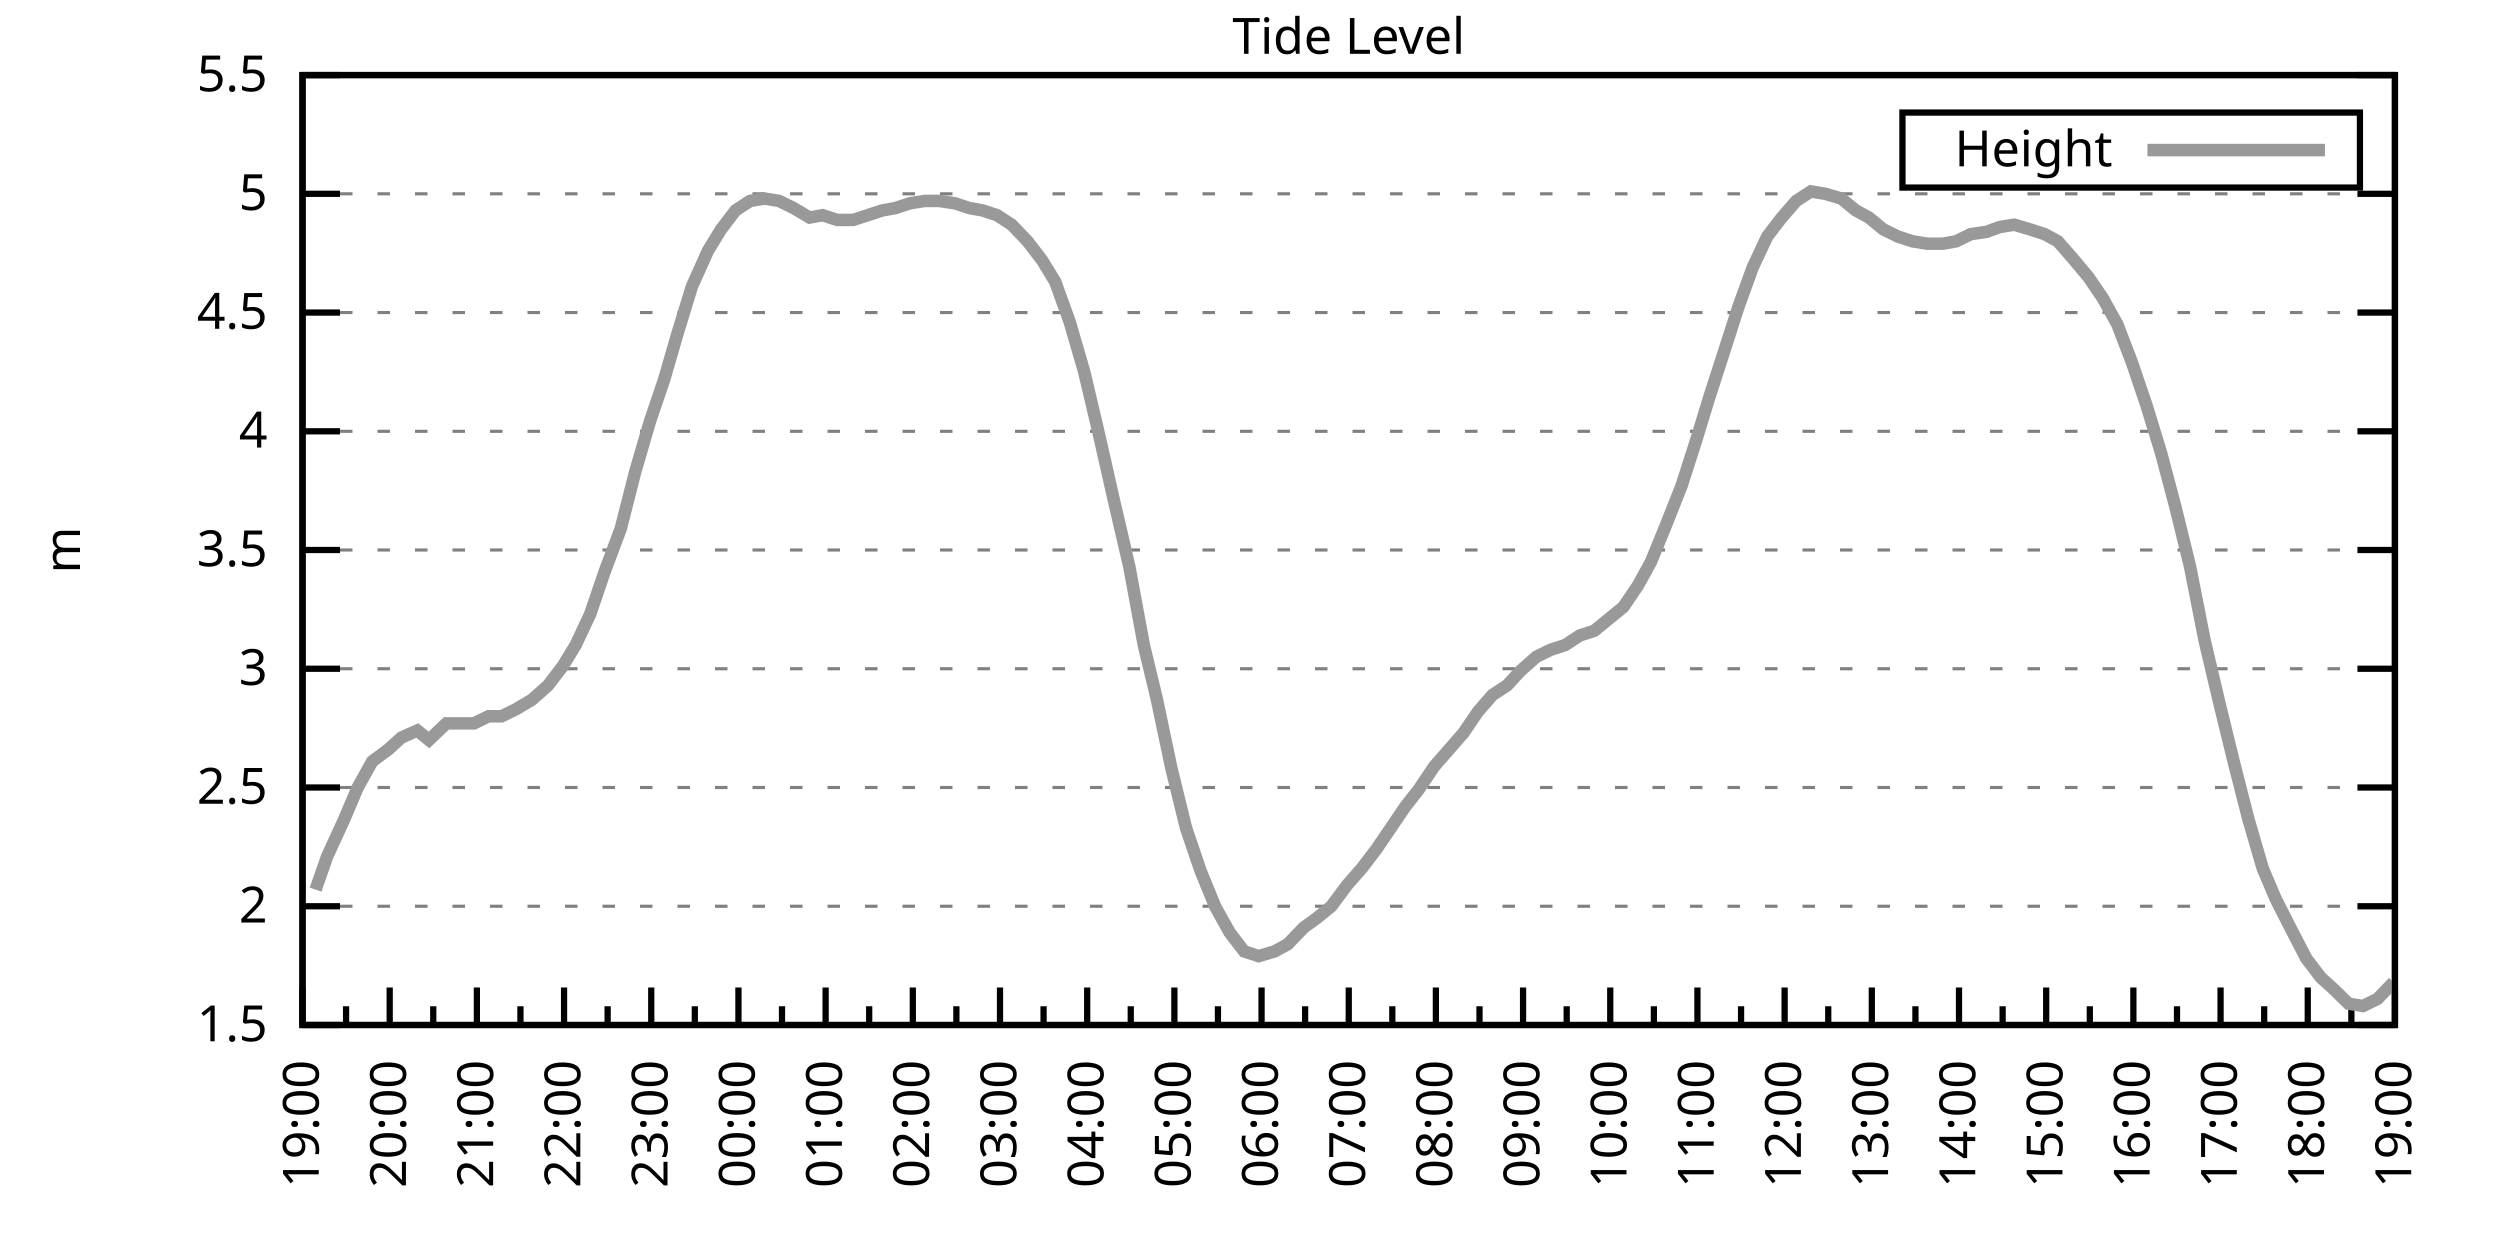
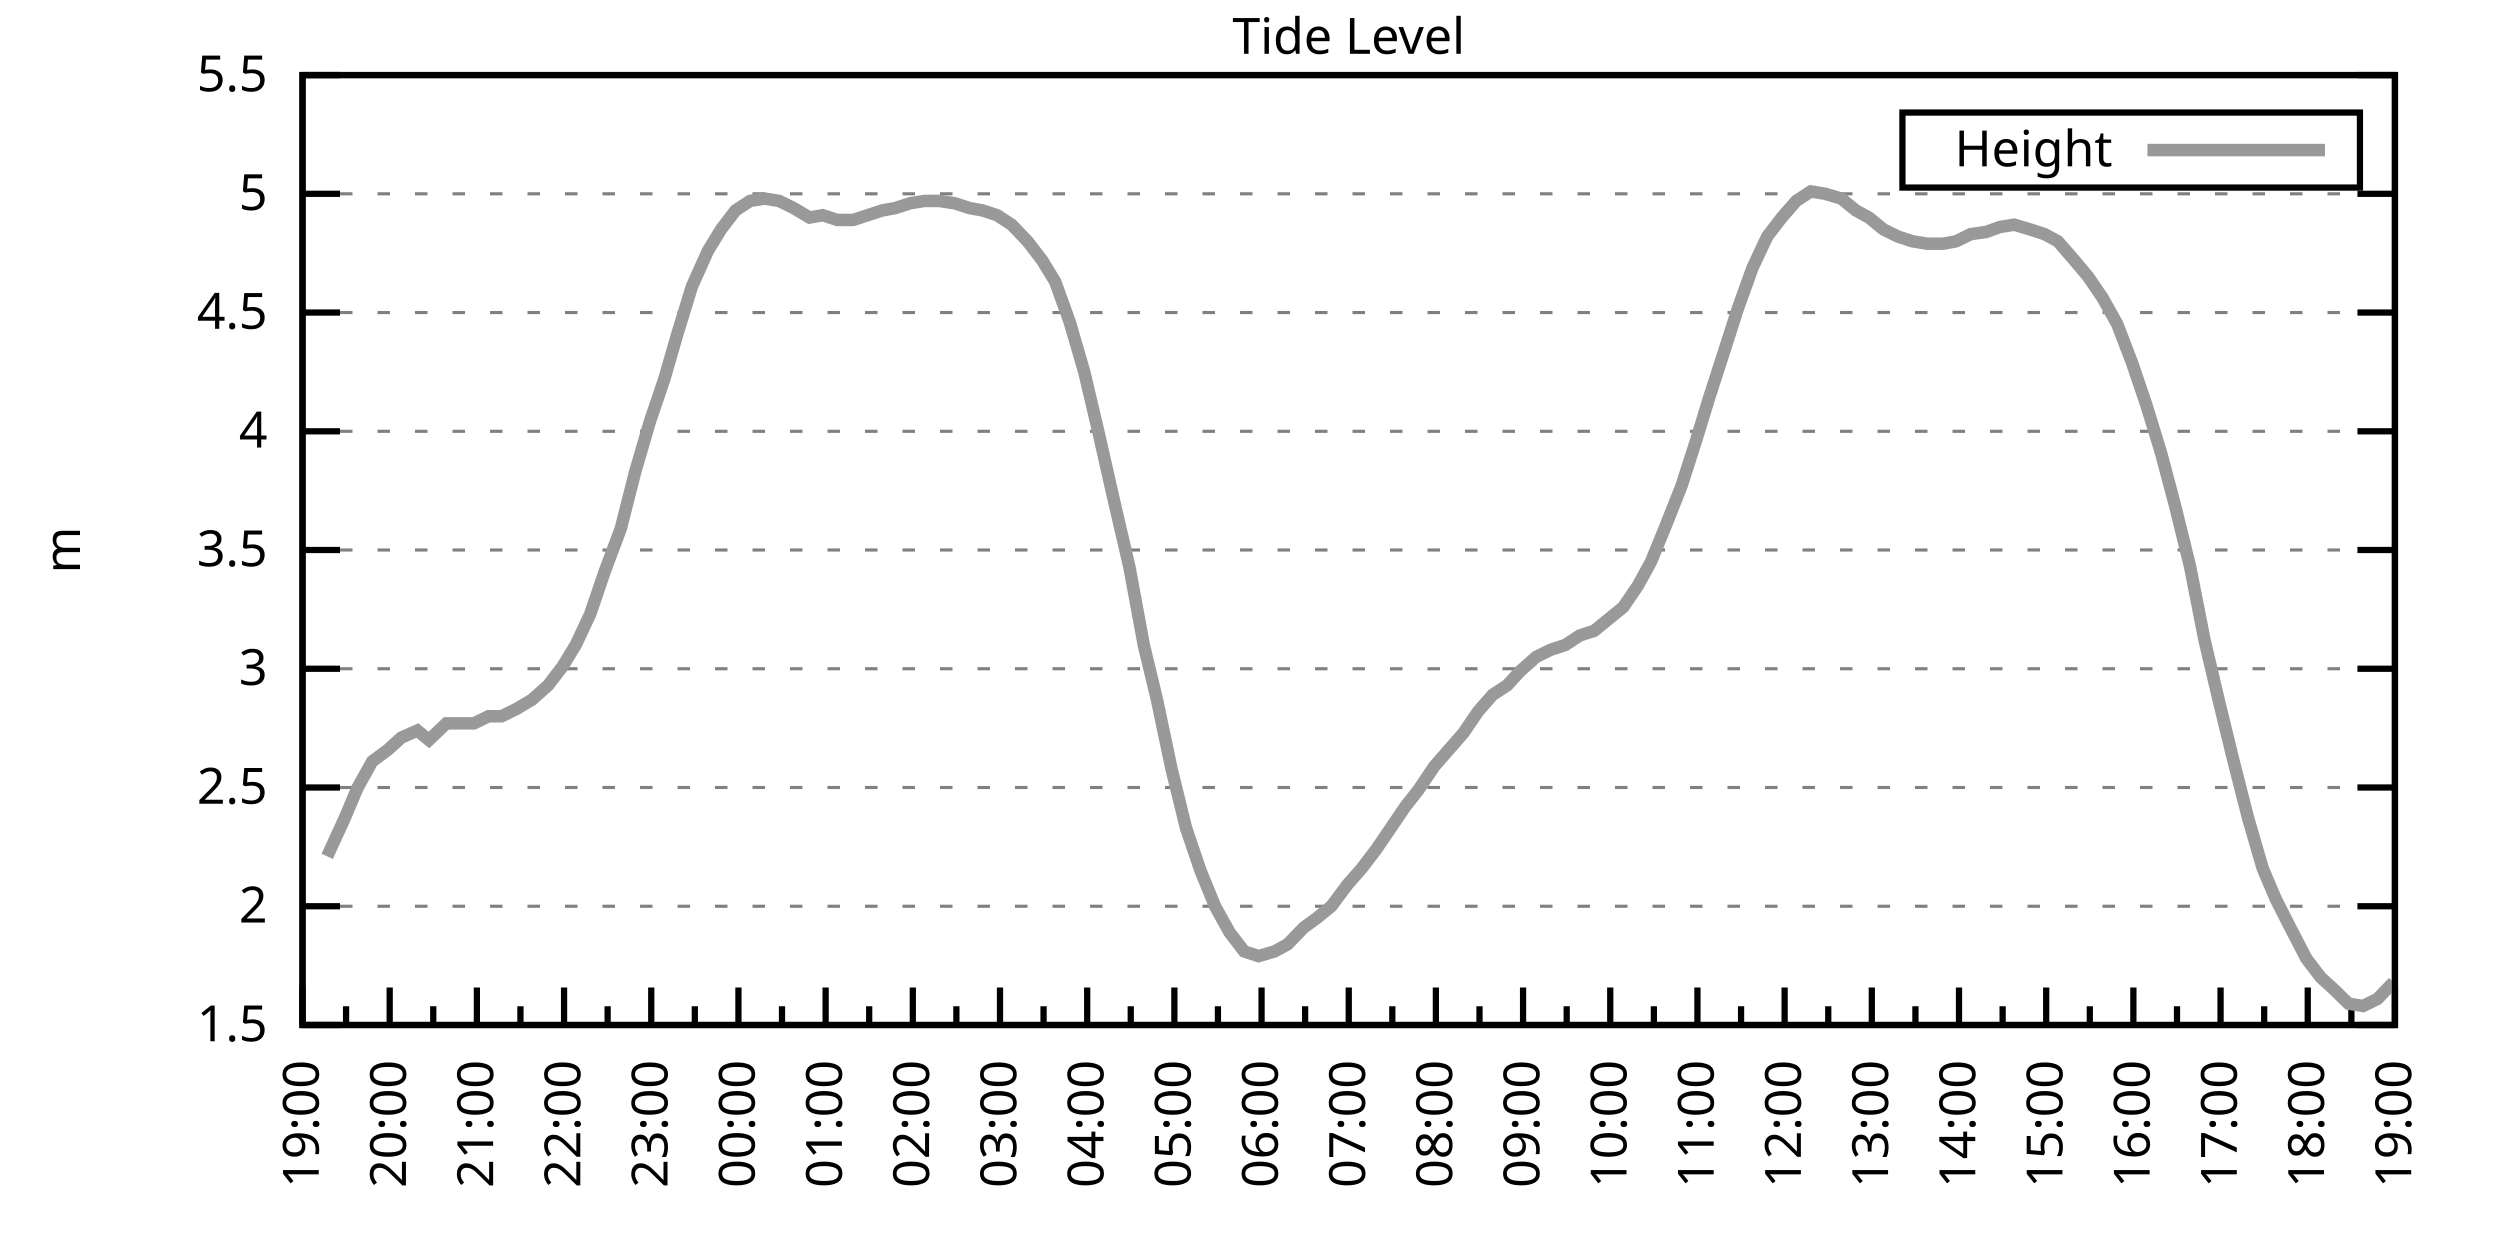
<svg xmlns="http://www.w3.org/2000/svg" xmlns:xlink="http://www.w3.org/1999/xlink" width="400" height="200" viewBox="0 0 400 200">
  <g id="gnuplot_canvas">
    <rect x="0" y="0" width="400" height="200" fill="none" />
    <defs>
      <circle id="gpDot" r="0.5" stroke-width="0.5" stroke="currentColor" />
      <path id="gpPt0" stroke-width="0.333" stroke="currentColor" d="M-1,0 h2 M0,-1 v2" />
      <path id="gpPt1" stroke-width="0.333" stroke="currentColor" d="M-1,-1 L1,1 M1,-1 L-1,1" />
      <path id="gpPt2" stroke-width="0.333" stroke="currentColor" d="M-1,0 L1,0 M0,-1 L0,1 M-1,-1 L1,1 M-1,1 L1,-1" />
      <rect id="gpPt3" stroke-width="0.333" stroke="currentColor" x="-1" y="-1" width="2" height="2" />
      <rect id="gpPt4" stroke-width="0.333" stroke="currentColor" fill="currentColor" x="-1" y="-1" width="2" height="2" />
      <circle id="gpPt5" stroke-width="0.333" stroke="currentColor" cx="0" cy="0" r="1" />
      <use xlink:href="#gpPt5" id="gpPt6" fill="currentColor" stroke="none" />
      <path id="gpPt7" stroke-width="0.333" stroke="currentColor" d="M0,-1.33 L-1.33,0.67 L1.33,0.67 z" />
      <use xlink:href="#gpPt7" id="gpPt8" fill="currentColor" stroke="none" />
      <use xlink:href="#gpPt7" id="gpPt9" stroke="currentColor" transform="rotate(180)" />
      <use xlink:href="#gpPt9" id="gpPt10" fill="currentColor" stroke="none" />
      <use xlink:href="#gpPt3" id="gpPt11" stroke="currentColor" transform="rotate(45)" />
      <use xlink:href="#gpPt11" id="gpPt12" fill="currentColor" stroke="none" />
      <path id="gpPt13" stroke-width="0.333" stroke="currentColor" d="M0,1.330 L1.265,0.411 L0.782,-1.067 L-0.782,-1.076 L-1.265,0.411 z" />
      <use xlink:href="#gpPt13" id="gpPt14" fill="currentColor" stroke="none" />
      <filter id="textbox" filterUnits="objectBoundingBox" x="0" y="0" height="1" width="1">
        <feFlood flood-color="white" flood-opacity="1" result="bgnd" />
        <feComposite in="SourceGraphic" in2="bgnd" operator="atop" />
      </filter>
      <filter id="greybox" filterUnits="objectBoundingBox" x="0" y="0" height="1" width="1">
        <feFlood flood-color="lightgrey" flood-opacity="1" result="grey" />
        <feComposite in="SourceGraphic" in2="grey" operator="atop" />
      </filter>
    </defs>
    <g fill="none" color="white" stroke="currentColor" stroke-width="1.00" stroke-linecap="butt" stroke-linejoin="miter">
</g>
    <g fill="none" color="black" stroke="currentColor" stroke-width="1.00" stroke-linecap="butt" stroke-linejoin="miter">
      <g stroke="none" shape-rendering="crispEdges">
        <polygon fill="rgb(255, 255, 255)" points="48.40,164.00 383.18,164.00 383.18,12.02 48.40,12.02 " />
      </g>
    </g>
    <g fill="none" color="black" stroke="currentColor" stroke-width="1.00" stroke-linecap="butt" stroke-linejoin="miter">
</g>
    <g fill="none" color="black" stroke="black" stroke-width="0.50" stroke-linecap="butt" stroke-linejoin="miter">
</g>
    <g fill="none" color="gray" stroke="currentColor" stroke-width="0.50" stroke-linecap="butt" stroke-linejoin="miter">
      <path stroke="gray" stroke-dasharray="2,4" class="gridline" d="M48.40,164.00 L383.19,164.00  " />
    </g>
    <g fill="none" color="gray" stroke="gray" stroke-width="1.00" stroke-linecap="butt" stroke-linejoin="miter">
</g>
    <g fill="none" color="black" stroke="currentColor" stroke-width="1.00" stroke-linecap="butt" stroke-linejoin="miter">
      <path stroke="black" d="M48.40,164.00 L54.40,164.00 M383.19,164.00 L377.19,164.00  " />
      <g transform="translate(42.80,166.60)" stroke="none" fill="black" font-family="Sans" font-size="8.00" text-anchor="end">
        <text>
          <tspan font-family="Sans"> 1.5</tspan>
        </text>
      </g>
    </g>
    <g fill="none" color="black" stroke="currentColor" stroke-width="1.00" stroke-linecap="butt" stroke-linejoin="miter">
</g>
    <g fill="none" color="black" stroke="black" stroke-width="0.50" stroke-linecap="butt" stroke-linejoin="miter">
</g>
    <g fill="none" color="gray" stroke="currentColor" stroke-width="0.50" stroke-linecap="butt" stroke-linejoin="miter">
      <path stroke="gray" stroke-dasharray="2,4" class="gridline" d="M48.40,145.00 L383.19,145.00  " />
    </g>
    <g fill="none" color="gray" stroke="gray" stroke-width="1.00" stroke-linecap="butt" stroke-linejoin="miter">
</g>
    <g fill="none" color="black" stroke="currentColor" stroke-width="1.00" stroke-linecap="butt" stroke-linejoin="miter">
      <path stroke="black" d="M48.40,145.00 L54.40,145.00 M383.19,145.00 L377.19,145.00  " />
      <g transform="translate(42.80,147.60)" stroke="none" fill="black" font-family="Sans" font-size="8.00" text-anchor="end">
        <text>
          <tspan font-family="Sans"> 2</tspan>
        </text>
      </g>
    </g>
    <g fill="none" color="black" stroke="currentColor" stroke-width="1.00" stroke-linecap="butt" stroke-linejoin="miter">
</g>
    <g fill="none" color="black" stroke="black" stroke-width="0.50" stroke-linecap="butt" stroke-linejoin="miter">
</g>
    <g fill="none" color="gray" stroke="currentColor" stroke-width="0.50" stroke-linecap="butt" stroke-linejoin="miter">
      <path stroke="gray" stroke-dasharray="2,4" class="gridline" d="M48.40,126.00 L383.19,126.00  " />
    </g>
    <g fill="none" color="gray" stroke="gray" stroke-width="1.00" stroke-linecap="butt" stroke-linejoin="miter">
</g>
    <g fill="none" color="black" stroke="currentColor" stroke-width="1.00" stroke-linecap="butt" stroke-linejoin="miter">
      <path stroke="black" d="M48.40,126.00 L54.40,126.00 M383.19,126.00 L377.19,126.00  " />
      <g transform="translate(42.80,128.60)" stroke="none" fill="black" font-family="Sans" font-size="8.00" text-anchor="end">
        <text>
          <tspan font-family="Sans"> 2.5</tspan>
        </text>
      </g>
    </g>
    <g fill="none" color="black" stroke="currentColor" stroke-width="1.00" stroke-linecap="butt" stroke-linejoin="miter">
</g>
    <g fill="none" color="black" stroke="black" stroke-width="0.50" stroke-linecap="butt" stroke-linejoin="miter">
</g>
    <g fill="none" color="gray" stroke="currentColor" stroke-width="0.50" stroke-linecap="butt" stroke-linejoin="miter">
      <path stroke="gray" stroke-dasharray="2,4" class="gridline" d="M48.40,107.00 L383.19,107.00  " />
    </g>
    <g fill="none" color="gray" stroke="gray" stroke-width="1.00" stroke-linecap="butt" stroke-linejoin="miter">
</g>
    <g fill="none" color="black" stroke="currentColor" stroke-width="1.00" stroke-linecap="butt" stroke-linejoin="miter">
      <path stroke="black" d="M48.40,107.00 L54.40,107.00 M383.19,107.00 L377.19,107.00  " />
      <g transform="translate(42.80,109.60)" stroke="none" fill="black" font-family="Sans" font-size="8.00" text-anchor="end">
        <text>
          <tspan font-family="Sans"> 3</tspan>
        </text>
      </g>
    </g>
    <g fill="none" color="black" stroke="currentColor" stroke-width="1.00" stroke-linecap="butt" stroke-linejoin="miter">
</g>
    <g fill="none" color="black" stroke="black" stroke-width="0.50" stroke-linecap="butt" stroke-linejoin="miter">
</g>
    <g fill="none" color="gray" stroke="currentColor" stroke-width="0.50" stroke-linecap="butt" stroke-linejoin="miter">
      <path stroke="gray" stroke-dasharray="2,4" class="gridline" d="M48.40,88.00 L383.19,88.00  " />
    </g>
    <g fill="none" color="gray" stroke="gray" stroke-width="1.00" stroke-linecap="butt" stroke-linejoin="miter">
</g>
    <g fill="none" color="black" stroke="currentColor" stroke-width="1.00" stroke-linecap="butt" stroke-linejoin="miter">
      <path stroke="black" d="M48.40,88.00 L54.40,88.00 M383.19,88.00 L377.19,88.00  " />
      <g transform="translate(42.80,90.60)" stroke="none" fill="black" font-family="Sans" font-size="8.00" text-anchor="end">
        <text>
          <tspan font-family="Sans"> 3.5</tspan>
        </text>
      </g>
    </g>
    <g fill="none" color="black" stroke="currentColor" stroke-width="1.00" stroke-linecap="butt" stroke-linejoin="miter">
</g>
    <g fill="none" color="black" stroke="black" stroke-width="0.50" stroke-linecap="butt" stroke-linejoin="miter">
</g>
    <g fill="none" color="gray" stroke="currentColor" stroke-width="0.50" stroke-linecap="butt" stroke-linejoin="miter">
      <path stroke="gray" stroke-dasharray="2,4" class="gridline" d="M48.40,69.01 L383.19,69.01  " />
    </g>
    <g fill="none" color="gray" stroke="gray" stroke-width="1.00" stroke-linecap="butt" stroke-linejoin="miter">
</g>
    <g fill="none" color="black" stroke="currentColor" stroke-width="1.00" stroke-linecap="butt" stroke-linejoin="miter">
      <path stroke="black" d="M48.40,69.01 L54.40,69.01 M383.19,69.01 L377.19,69.01  " />
      <g transform="translate(42.80,71.61)" stroke="none" fill="black" font-family="Sans" font-size="8.00" text-anchor="end">
        <text>
          <tspan font-family="Sans"> 4</tspan>
        </text>
      </g>
    </g>
    <g fill="none" color="black" stroke="currentColor" stroke-width="1.00" stroke-linecap="butt" stroke-linejoin="miter">
</g>
    <g fill="none" color="black" stroke="black" stroke-width="0.50" stroke-linecap="butt" stroke-linejoin="miter">
</g>
    <g fill="none" color="gray" stroke="currentColor" stroke-width="0.50" stroke-linecap="butt" stroke-linejoin="miter">
      <path stroke="gray" stroke-dasharray="2,4" class="gridline" d="M48.40,50.01 L383.19,50.01  " />
    </g>
    <g fill="none" color="gray" stroke="gray" stroke-width="1.00" stroke-linecap="butt" stroke-linejoin="miter">
</g>
    <g fill="none" color="black" stroke="currentColor" stroke-width="1.00" stroke-linecap="butt" stroke-linejoin="miter">
      <path stroke="black" d="M48.40,50.01 L54.40,50.01 M383.19,50.01 L377.19,50.01  " />
      <g transform="translate(42.80,52.61)" stroke="none" fill="black" font-family="Sans" font-size="8.00" text-anchor="end">
        <text>
          <tspan font-family="Sans"> 4.5</tspan>
        </text>
      </g>
    </g>
    <g fill="none" color="black" stroke="currentColor" stroke-width="1.00" stroke-linecap="butt" stroke-linejoin="miter">
</g>
    <g fill="none" color="black" stroke="black" stroke-width="0.50" stroke-linecap="butt" stroke-linejoin="miter">
</g>
    <g fill="none" color="gray" stroke="currentColor" stroke-width="0.50" stroke-linecap="butt" stroke-linejoin="miter">
      <path stroke="gray" stroke-dasharray="2,4" class="gridline" d="M48.40,31.01 L383.19,31.01  " />
    </g>
    <g fill="none" color="gray" stroke="gray" stroke-width="1.00" stroke-linecap="butt" stroke-linejoin="miter">
</g>
    <g fill="none" color="black" stroke="currentColor" stroke-width="1.00" stroke-linecap="butt" stroke-linejoin="miter">
      <path stroke="black" d="M48.40,31.01 L54.40,31.01 M383.19,31.01 L377.19,31.01  " />
      <g transform="translate(42.80,33.61)" stroke="none" fill="black" font-family="Sans" font-size="8.00" text-anchor="end">
        <text>
          <tspan font-family="Sans"> 5</tspan>
        </text>
      </g>
    </g>
    <g fill="none" color="black" stroke="currentColor" stroke-width="1.00" stroke-linecap="butt" stroke-linejoin="miter">
</g>
    <g fill="none" color="black" stroke="black" stroke-width="0.50" stroke-linecap="butt" stroke-linejoin="miter">
</g>
    <g fill="none" color="gray" stroke="currentColor" stroke-width="0.50" stroke-linecap="butt" stroke-linejoin="miter">
      <path stroke="gray" stroke-dasharray="2,4" class="gridline" d="M48.40,12.01 L383.19,12.01  " />
    </g>
    <g fill="none" color="gray" stroke="gray" stroke-width="1.00" stroke-linecap="butt" stroke-linejoin="miter">
</g>
    <g fill="none" color="black" stroke="currentColor" stroke-width="1.00" stroke-linecap="butt" stroke-linejoin="miter">
      <path stroke="black" d="M48.40,12.01 L54.40,12.01 M383.19,12.01 L377.19,12.01  " />
      <g transform="translate(42.80,14.61)" stroke="none" fill="black" font-family="Sans" font-size="8.00" text-anchor="end">
        <text>
          <tspan font-family="Sans"> 5.5</tspan>
        </text>
      </g>
    </g>
    <g fill="none" color="black" stroke="currentColor" stroke-width="1.00" stroke-linecap="butt" stroke-linejoin="miter">
      <path stroke="black" d="M48.40,164.00 L48.40,158.00  " />
      <g transform="translate(51.00,169.60) rotate(270)" stroke="none" fill="black" font-family="Sans" font-size="8.00" text-anchor="end">
        <text>
          <tspan font-family="Sans">19:00</tspan>
        </text>
      </g>
    </g>
    <g fill="none" color="black" stroke="currentColor" stroke-width="1.00" stroke-linecap="butt" stroke-linejoin="miter">
      <path stroke="black" d="M55.37,164.00 L55.37,161.00 M62.35,164.00 L62.35,158.00  " />
      <g transform="translate(64.95,169.60) rotate(270)" stroke="none" fill="black" font-family="Sans" font-size="8.00" text-anchor="end">
        <text>
          <tspan font-family="Sans">20:00</tspan>
        </text>
      </g>
    </g>
    <g fill="none" color="black" stroke="currentColor" stroke-width="1.00" stroke-linecap="butt" stroke-linejoin="miter">
      <path stroke="black" d="M69.32,164.00 L69.32,161.00 M76.30,164.00 L76.30,158.00  " />
      <g transform="translate(78.90,169.60) rotate(270)" stroke="none" fill="black" font-family="Sans" font-size="8.00" text-anchor="end">
        <text>
          <tspan font-family="Sans">21:00</tspan>
        </text>
      </g>
    </g>
    <g fill="none" color="black" stroke="currentColor" stroke-width="1.00" stroke-linecap="butt" stroke-linejoin="miter">
      <path stroke="black" d="M83.27,164.00 L83.27,161.00 M90.25,164.00 L90.25,158.00  " />
      <g transform="translate(92.85,169.60) rotate(270)" stroke="none" fill="black" font-family="Sans" font-size="8.00" text-anchor="end">
        <text>
          <tspan font-family="Sans">22:00</tspan>
        </text>
      </g>
    </g>
    <g fill="none" color="black" stroke="currentColor" stroke-width="1.00" stroke-linecap="butt" stroke-linejoin="miter">
      <path stroke="black" d="M97.22,164.00 L97.22,161.00 M104.20,164.00 L104.20,158.00  " />
      <g transform="translate(106.80,169.60) rotate(270)" stroke="none" fill="black" font-family="Sans" font-size="8.00" text-anchor="end">
        <text>
          <tspan font-family="Sans">23:00</tspan>
        </text>
      </g>
    </g>
    <g fill="none" color="black" stroke="currentColor" stroke-width="1.00" stroke-linecap="butt" stroke-linejoin="miter">
      <path stroke="black" d="M111.17,164.00 L111.17,161.00 M118.15,164.00 L118.15,158.00  " />
      <g transform="translate(120.75,169.60) rotate(270)" stroke="none" fill="black" font-family="Sans" font-size="8.00" text-anchor="end">
        <text>
          <tspan font-family="Sans">00:00</tspan>
        </text>
      </g>
    </g>
    <g fill="none" color="black" stroke="currentColor" stroke-width="1.00" stroke-linecap="butt" stroke-linejoin="miter">
      <path stroke="black" d="M125.12,164.00 L125.12,161.00 M132.10,164.00 L132.10,158.00  " />
      <g transform="translate(134.70,169.60) rotate(270)" stroke="none" fill="black" font-family="Sans" font-size="8.00" text-anchor="end">
        <text>
          <tspan font-family="Sans">01:00</tspan>
        </text>
      </g>
    </g>
    <g fill="none" color="black" stroke="currentColor" stroke-width="1.00" stroke-linecap="butt" stroke-linejoin="miter">
      <path stroke="black" d="M139.07,164.00 L139.07,161.00 M146.05,164.00 L146.05,158.00  " />
      <g transform="translate(148.65,169.60) rotate(270)" stroke="none" fill="black" font-family="Sans" font-size="8.00" text-anchor="end">
        <text>
          <tspan font-family="Sans">02:00</tspan>
        </text>
      </g>
    </g>
    <g fill="none" color="black" stroke="currentColor" stroke-width="1.00" stroke-linecap="butt" stroke-linejoin="miter">
      <path stroke="black" d="M153.02,164.00 L153.02,161.00 M160.00,164.00 L160.00,158.00  " />
      <g transform="translate(162.60,169.60) rotate(270)" stroke="none" fill="black" font-family="Sans" font-size="8.00" text-anchor="end">
        <text>
          <tspan font-family="Sans">03:00</tspan>
        </text>
      </g>
    </g>
    <g fill="none" color="black" stroke="currentColor" stroke-width="1.00" stroke-linecap="butt" stroke-linejoin="miter">
      <path stroke="black" d="M166.97,164.00 L166.97,161.00 M173.95,164.00 L173.95,158.00  " />
      <g transform="translate(176.55,169.60) rotate(270)" stroke="none" fill="black" font-family="Sans" font-size="8.00" text-anchor="end">
        <text>
          <tspan font-family="Sans">04:00</tspan>
        </text>
      </g>
    </g>
    <g fill="none" color="black" stroke="currentColor" stroke-width="1.00" stroke-linecap="butt" stroke-linejoin="miter">
      <path stroke="black" d="M180.92,164.00 L180.92,161.00 M187.90,164.00 L187.90,158.00  " />
      <g transform="translate(190.50,169.60) rotate(270)" stroke="none" fill="black" font-family="Sans" font-size="8.00" text-anchor="end">
        <text>
          <tspan font-family="Sans">05:00</tspan>
        </text>
      </g>
    </g>
    <g fill="none" color="black" stroke="currentColor" stroke-width="1.00" stroke-linecap="butt" stroke-linejoin="miter">
      <path stroke="black" d="M194.87,164.00 L194.87,161.00 M201.85,164.00 L201.85,158.00  " />
      <g transform="translate(204.45,169.60) rotate(270)" stroke="none" fill="black" font-family="Sans" font-size="8.00" text-anchor="end">
        <text>
          <tspan font-family="Sans">06:00</tspan>
        </text>
      </g>
    </g>
    <g fill="none" color="black" stroke="currentColor" stroke-width="1.00" stroke-linecap="butt" stroke-linejoin="miter">
      <path stroke="black" d="M208.82,164.00 L208.82,161.00 M215.80,164.00 L215.80,158.00  " />
      <g transform="translate(218.40,169.60) rotate(270)" stroke="none" fill="black" font-family="Sans" font-size="8.00" text-anchor="end">
        <text>
          <tspan font-family="Sans">07:00</tspan>
        </text>
      </g>
    </g>
    <g fill="none" color="black" stroke="currentColor" stroke-width="1.00" stroke-linecap="butt" stroke-linejoin="miter">
      <path stroke="black" d="M222.77,164.00 L222.77,161.00 M229.74,164.00 L229.74,158.00  " />
      <g transform="translate(232.34,169.60) rotate(270)" stroke="none" fill="black" font-family="Sans" font-size="8.00" text-anchor="end">
        <text>
          <tspan font-family="Sans">08:00</tspan>
        </text>
      </g>
    </g>
    <g fill="none" color="black" stroke="currentColor" stroke-width="1.00" stroke-linecap="butt" stroke-linejoin="miter">
      <path stroke="black" d="M236.72,164.00 L236.72,161.00 M243.69,164.00 L243.69,158.00  " />
      <g transform="translate(246.29,169.60) rotate(270)" stroke="none" fill="black" font-family="Sans" font-size="8.00" text-anchor="end">
        <text>
          <tspan font-family="Sans">09:00</tspan>
        </text>
      </g>
    </g>
    <g fill="none" color="black" stroke="currentColor" stroke-width="1.00" stroke-linecap="butt" stroke-linejoin="miter">
      <path stroke="black" d="M250.67,164.00 L250.67,161.00 M257.64,164.00 L257.64,158.00  " />
      <g transform="translate(260.24,169.60) rotate(270)" stroke="none" fill="black" font-family="Sans" font-size="8.00" text-anchor="end">
        <text>
          <tspan font-family="Sans">10:00</tspan>
        </text>
      </g>
    </g>
    <g fill="none" color="black" stroke="currentColor" stroke-width="1.00" stroke-linecap="butt" stroke-linejoin="miter">
      <path stroke="black" d="M264.62,164.00 L264.62,161.00 M271.59,164.00 L271.59,158.00  " />
      <g transform="translate(274.19,169.60) rotate(270)" stroke="none" fill="black" font-family="Sans" font-size="8.00" text-anchor="end">
        <text>
          <tspan font-family="Sans">11:00</tspan>
        </text>
      </g>
    </g>
    <g fill="none" color="black" stroke="currentColor" stroke-width="1.00" stroke-linecap="butt" stroke-linejoin="miter">
      <path stroke="black" d="M278.57,164.00 L278.57,161.00 M285.54,164.00 L285.54,158.00  " />
      <g transform="translate(288.14,169.60) rotate(270)" stroke="none" fill="black" font-family="Sans" font-size="8.00" text-anchor="end">
        <text>
          <tspan font-family="Sans">12:00</tspan>
        </text>
      </g>
    </g>
    <g fill="none" color="black" stroke="currentColor" stroke-width="1.00" stroke-linecap="butt" stroke-linejoin="miter">
      <path stroke="black" d="M292.52,164.00 L292.52,161.00 M299.49,164.00 L299.49,158.00  " />
      <g transform="translate(302.09,169.60) rotate(270)" stroke="none" fill="black" font-family="Sans" font-size="8.00" text-anchor="end">
        <text>
          <tspan font-family="Sans">13:00</tspan>
        </text>
      </g>
    </g>
    <g fill="none" color="black" stroke="currentColor" stroke-width="1.00" stroke-linecap="butt" stroke-linejoin="miter">
      <path stroke="black" d="M306.47,164.00 L306.47,161.00 M313.44,164.00 L313.44,158.00  " />
      <g transform="translate(316.04,169.60) rotate(270)" stroke="none" fill="black" font-family="Sans" font-size="8.00" text-anchor="end">
        <text>
          <tspan font-family="Sans">14:00</tspan>
        </text>
      </g>
    </g>
    <g fill="none" color="black" stroke="currentColor" stroke-width="1.00" stroke-linecap="butt" stroke-linejoin="miter">
      <path stroke="black" d="M320.42,164.00 L320.42,161.00 M327.39,164.00 L327.39,158.00  " />
      <g transform="translate(329.99,169.60) rotate(270)" stroke="none" fill="black" font-family="Sans" font-size="8.00" text-anchor="end">
        <text>
          <tspan font-family="Sans">15:00</tspan>
        </text>
      </g>
    </g>
    <g fill="none" color="black" stroke="currentColor" stroke-width="1.00" stroke-linecap="butt" stroke-linejoin="miter">
      <path stroke="black" d="M334.37,164.00 L334.37,161.00 M341.34,164.00 L341.34,158.00  " />
      <g transform="translate(343.94,169.60) rotate(270)" stroke="none" fill="black" font-family="Sans" font-size="8.00" text-anchor="end">
        <text>
          <tspan font-family="Sans">16:00</tspan>
        </text>
      </g>
    </g>
    <g fill="none" color="black" stroke="currentColor" stroke-width="1.00" stroke-linecap="butt" stroke-linejoin="miter">
      <path stroke="black" d="M348.32,164.00 L348.32,161.00 M355.29,164.00 L355.29,158.00  " />
      <g transform="translate(357.89,169.60) rotate(270)" stroke="none" fill="black" font-family="Sans" font-size="8.00" text-anchor="end">
        <text>
          <tspan font-family="Sans">17:00</tspan>
        </text>
      </g>
    </g>
    <g fill="none" color="black" stroke="currentColor" stroke-width="1.00" stroke-linecap="butt" stroke-linejoin="miter">
      <path stroke="black" d="M362.27,164.00 L362.27,161.00 M369.24,164.00 L369.24,158.00  " />
      <g transform="translate(371.84,169.60) rotate(270)" stroke="none" fill="black" font-family="Sans" font-size="8.00" text-anchor="end">
        <text>
          <tspan font-family="Sans">18:00</tspan>
        </text>
      </g>
    </g>
    <g fill="none" color="black" stroke="currentColor" stroke-width="1.00" stroke-linecap="butt" stroke-linejoin="miter">
      <path stroke="black" d="M376.22,164.00 L376.22,161.00 M383.19,164.00 L383.19,158.00  " />
      <g transform="translate(385.79,169.60) rotate(270)" stroke="none" fill="black" font-family="Sans" font-size="8.00" text-anchor="end">
        <text>
          <tspan font-family="Sans">19:00</tspan>
        </text>
      </g>
    </g>
    <g fill="none" color="black" stroke="currentColor" stroke-width="1.00" stroke-linecap="butt" stroke-linejoin="miter">
</g>
    <g fill="none" color="black" stroke="currentColor" stroke-width="1.00" stroke-linecap="butt" stroke-linejoin="miter">
      <path stroke="black" d="M48.40,12.01 L48.40,164.00 L383.19,164.00 L383.19,12.01 L48.40,12.01 Z  " />
    </g>
    <g fill="none" color="black" stroke="currentColor" stroke-width="1.00" stroke-linecap="butt" stroke-linejoin="miter">
      <g transform="translate(12.80,88.01) rotate(270)" stroke="none" fill="black" font-family="Sans" font-size="8.00" text-anchor="middle">
        <text>
          <tspan font-family="Sans">m</tspan>
        </text>
      </g>
    </g>
    <g fill="none" color="black" stroke="currentColor" stroke-width="1.00" stroke-linecap="butt" stroke-linejoin="miter">
</g>
    <g fill="none" color="black" stroke="currentColor" stroke-width="1.00" stroke-linecap="butt" stroke-linejoin="miter">
      <path stroke="black" d="M304.39,30.01 L304.39,18.01 L377.59,18.01 L377.59,30.01 L304.39,30.01 Z  " />
    </g>
    <g id="Tide_level_plot_1">
      <g fill="none" color="white" stroke="black" stroke-width="2.00" stroke-linecap="butt" stroke-linejoin="miter">
</g>
      <g fill="none" color="black" stroke="currentColor" stroke-width="2.00" stroke-linecap="butt" stroke-linejoin="miter">
        <g transform="translate(337.99,26.61)" stroke="none" fill="black" font-family="Sans" font-size="8.00" text-anchor="end">
          <text>
            <tspan font-family="Sans">Height</tspan>
          </text>
        </g>
      </g>
      <g fill="none" color="black" stroke="currentColor" stroke-width="2.00" stroke-linecap="butt" stroke-linejoin="miter">
-         <path stroke="rgb(153, 153, 153)" d="M343.59,24.01 L371.99,24.01 M50.49,142.34 L52.35,137.02 L55.14,130.94 L57.23,126.00 L59.56,121.82 L62.12,119.92   L64.21,118.02 L66.77,116.88 L68.63,118.40 L71.42,115.74 L73.74,115.74 L75.83,115.74 L78.16,114.60 L80.25,114.60   L82.58,113.46 L85.13,111.94 L87.69,109.66 L90.02,106.62 L92.11,103.20 L94.43,98.26 L96.76,91.42 L99.32,84.59   L101.64,75.47 L103.97,67.49 L106.29,60.65 L108.38,53.43 L110.71,45.83 L113.27,40.13 L115.36,36.71 L117.68,33.67   L120.01,32.15 L122.33,31.77 L124.66,32.15 L126.98,33.29 L129.54,34.81 L131.63,34.43 L133.96,35.19 L136.51,35.19   L138.84,34.43 L141.16,33.67 L143.26,33.29 L145.58,32.53 L147.91,32.15 L150.23,32.15 L152.79,32.53 L155.11,33.29   L157.21,33.67 L159.53,34.43 L161.86,35.95 L164.41,38.61 L166.74,41.65 L168.83,45.07 L171.16,51.53 L173.48,59.51   L175.81,69.39 L178.13,79.65 L180.69,90.66 L183.01,103.20 L185.11,111.94 L187.43,122.96 L189.76,132.46 L192.08,139.30   L194.41,145.00 L196.73,149.18 L199.06,152.22 L201.38,152.98 L203.94,152.22 L206.03,151.08 L208.59,148.42 L210.68,146.90   L213.01,145.00 L215.56,141.58 L217.89,138.92 L220.21,135.88 L222.54,132.46 L224.86,129.04 L226.95,126.38 L229.51,122.58   L231.84,119.92 L234.16,117.26 L236.49,113.84 L238.81,111.18 L241.14,109.66 L243.23,107.38 L245.79,105.10 L248.11,103.96   L250.44,103.20 L252.76,101.68 L255.09,100.92 L257.41,99.02 L259.74,97.12 L262.06,93.70 L264.15,89.90 L266.48,84.21   L269.04,77.75 L271.36,70.53 L273.45,63.69 L275.78,56.47 L278.10,49.25 L280.43,42.79 L282.75,37.85 L285.08,34.81   L287.40,32.15 L289.73,30.63 L292.05,31.01 L294.61,31.77 L296.94,33.67 L299.03,34.81 L301.35,36.71 L303.68,37.85   L306.00,38.61 L308.33,38.99 L310.88,38.99 L312.98,38.61 L315.30,37.47 L317.86,37.09 L319.95,36.33 L322.28,35.95   L324.83,36.71 L327.16,37.47 L329.25,38.61 L331.58,41.27 L334.13,44.31 L336.46,47.73 L338.78,51.91 L341.11,57.99   L343.43,64.83 L345.76,72.43 L348.08,81.17 L350.41,90.66 L352.73,102.44 L355.06,112.32 L357.38,121.82 L359.71,130.94   L362.03,138.92 L364.13,143.86 L366.45,148.42 L369.01,153.36 L371.33,156.40 L373.43,158.30 L375.75,160.58 L378.08,160.96   L380.40,159.82 L382.96,157.16  " />
+         <path stroke="rgb(153, 153, 153)" d="M343.59,24.01 L371.99,24.01 M52.35,137.02 L55.14,130.94 L57.23,126.00 L59.56,121.82 L62.12,119.92 L64.21,118.02   L66.77,116.88 L68.63,118.40 L71.42,115.74 L73.74,115.74 L75.83,115.74 L78.16,114.60 L80.25,114.60 L82.58,113.46   L85.13,111.94 L87.69,109.66 L90.02,106.62 L92.11,103.20 L94.43,98.26 L96.76,91.42 L99.32,84.59 L101.64,75.47   L103.97,67.49 L106.29,60.65 L108.38,53.43 L110.71,45.83 L113.27,40.13 L115.36,36.71 L117.68,33.67 L120.01,32.15   L122.33,31.77 L124.66,32.15 L126.98,33.29 L129.54,34.81 L131.63,34.43 L133.96,35.19 L136.51,35.19 L138.84,34.43   L141.16,33.67 L143.26,33.29 L145.58,32.53 L147.91,32.15 L150.23,32.15 L152.79,32.53 L155.11,33.29 L157.21,33.67   L159.53,34.43 L161.86,35.95 L164.41,38.61 L166.74,41.65 L168.83,45.07 L171.16,51.53 L173.48,59.51 L175.81,69.39   L178.13,79.65 L180.69,90.66 L183.01,103.20 L185.11,111.94 L187.43,122.96 L189.76,132.46 L192.08,139.30 L194.41,145.00   L196.73,149.18 L199.06,152.22 L201.38,152.98 L203.94,152.22 L206.03,151.08 L208.59,148.42 L210.68,146.90 L213.01,145.00   L215.56,141.58 L217.89,138.92 L220.21,135.88 L222.54,132.46 L224.86,129.04 L226.95,126.38 L229.51,122.58 L231.84,119.92   L234.16,117.26 L236.49,113.84 L238.81,111.18 L241.14,109.66 L243.23,107.38 L245.79,105.10 L248.11,103.96 L250.44,103.20   L252.76,101.68 L255.09,100.92 L257.41,99.02 L259.74,97.12 L262.06,93.70 L264.15,89.90 L266.48,84.21 L269.04,77.75   L271.36,70.53 L273.45,63.69 L275.78,56.47 L278.10,49.25 L280.43,42.79 L282.75,37.85 L285.08,34.81 L287.40,32.15   L289.73,30.63 L292.05,31.01 L294.61,31.77 L296.94,33.67 L299.03,34.81 L301.35,36.71 L303.68,37.85 L306.00,38.61   L308.33,38.99 L310.88,38.99 L312.98,38.61 L315.30,37.47 L317.86,37.09 L319.95,36.33 L322.28,35.95 L324.83,36.71   L327.16,37.47 L329.25,38.61 L331.58,41.27 L334.13,44.31 L336.46,47.73 L338.78,51.91 L341.11,57.99 L343.43,64.83   L345.76,72.43 L348.08,81.17 L350.41,90.66 L352.73,102.44 L355.06,112.32 L357.38,121.82 L359.71,130.94 L362.03,138.92   L364.13,143.86 L366.45,148.42 L369.01,153.36 L371.33,156.40 L373.43,158.30 L375.75,160.58 L378.08,160.96 L380.40,159.82   L382.96,157.16  " />
      </g>
    </g>
    <g fill="none" color="black" stroke="currentColor" stroke-width="2.00" stroke-linecap="butt" stroke-linejoin="miter">
</g>
    <g fill="none" color="black" stroke="black" stroke-width="1.00" stroke-linecap="butt" stroke-linejoin="miter">
</g>
    <g fill="none" color="black" stroke="currentColor" stroke-width="1.00" stroke-linecap="butt" stroke-linejoin="miter">
      <path stroke="black" d="M48.40,12.01 L48.40,164.00 L383.19,164.00 L383.19,12.01 L48.40,12.01 Z  " />
    </g>
    <g fill="none" color="black" stroke="currentColor" stroke-width="1.00" stroke-linecap="butt" stroke-linejoin="miter">
      <g transform="translate(215.79,8.61)" stroke="none" fill="black" font-family="Sans" font-size="8.00" text-anchor="middle">
        <text>
          <tspan font-family="Sans">Tide Level</tspan>
        </text>
      </g>
    </g>
    <g fill="none" color="black" stroke="currentColor" stroke-width="1.00" stroke-linecap="butt" stroke-linejoin="miter">
</g>
  </g>
</svg>
